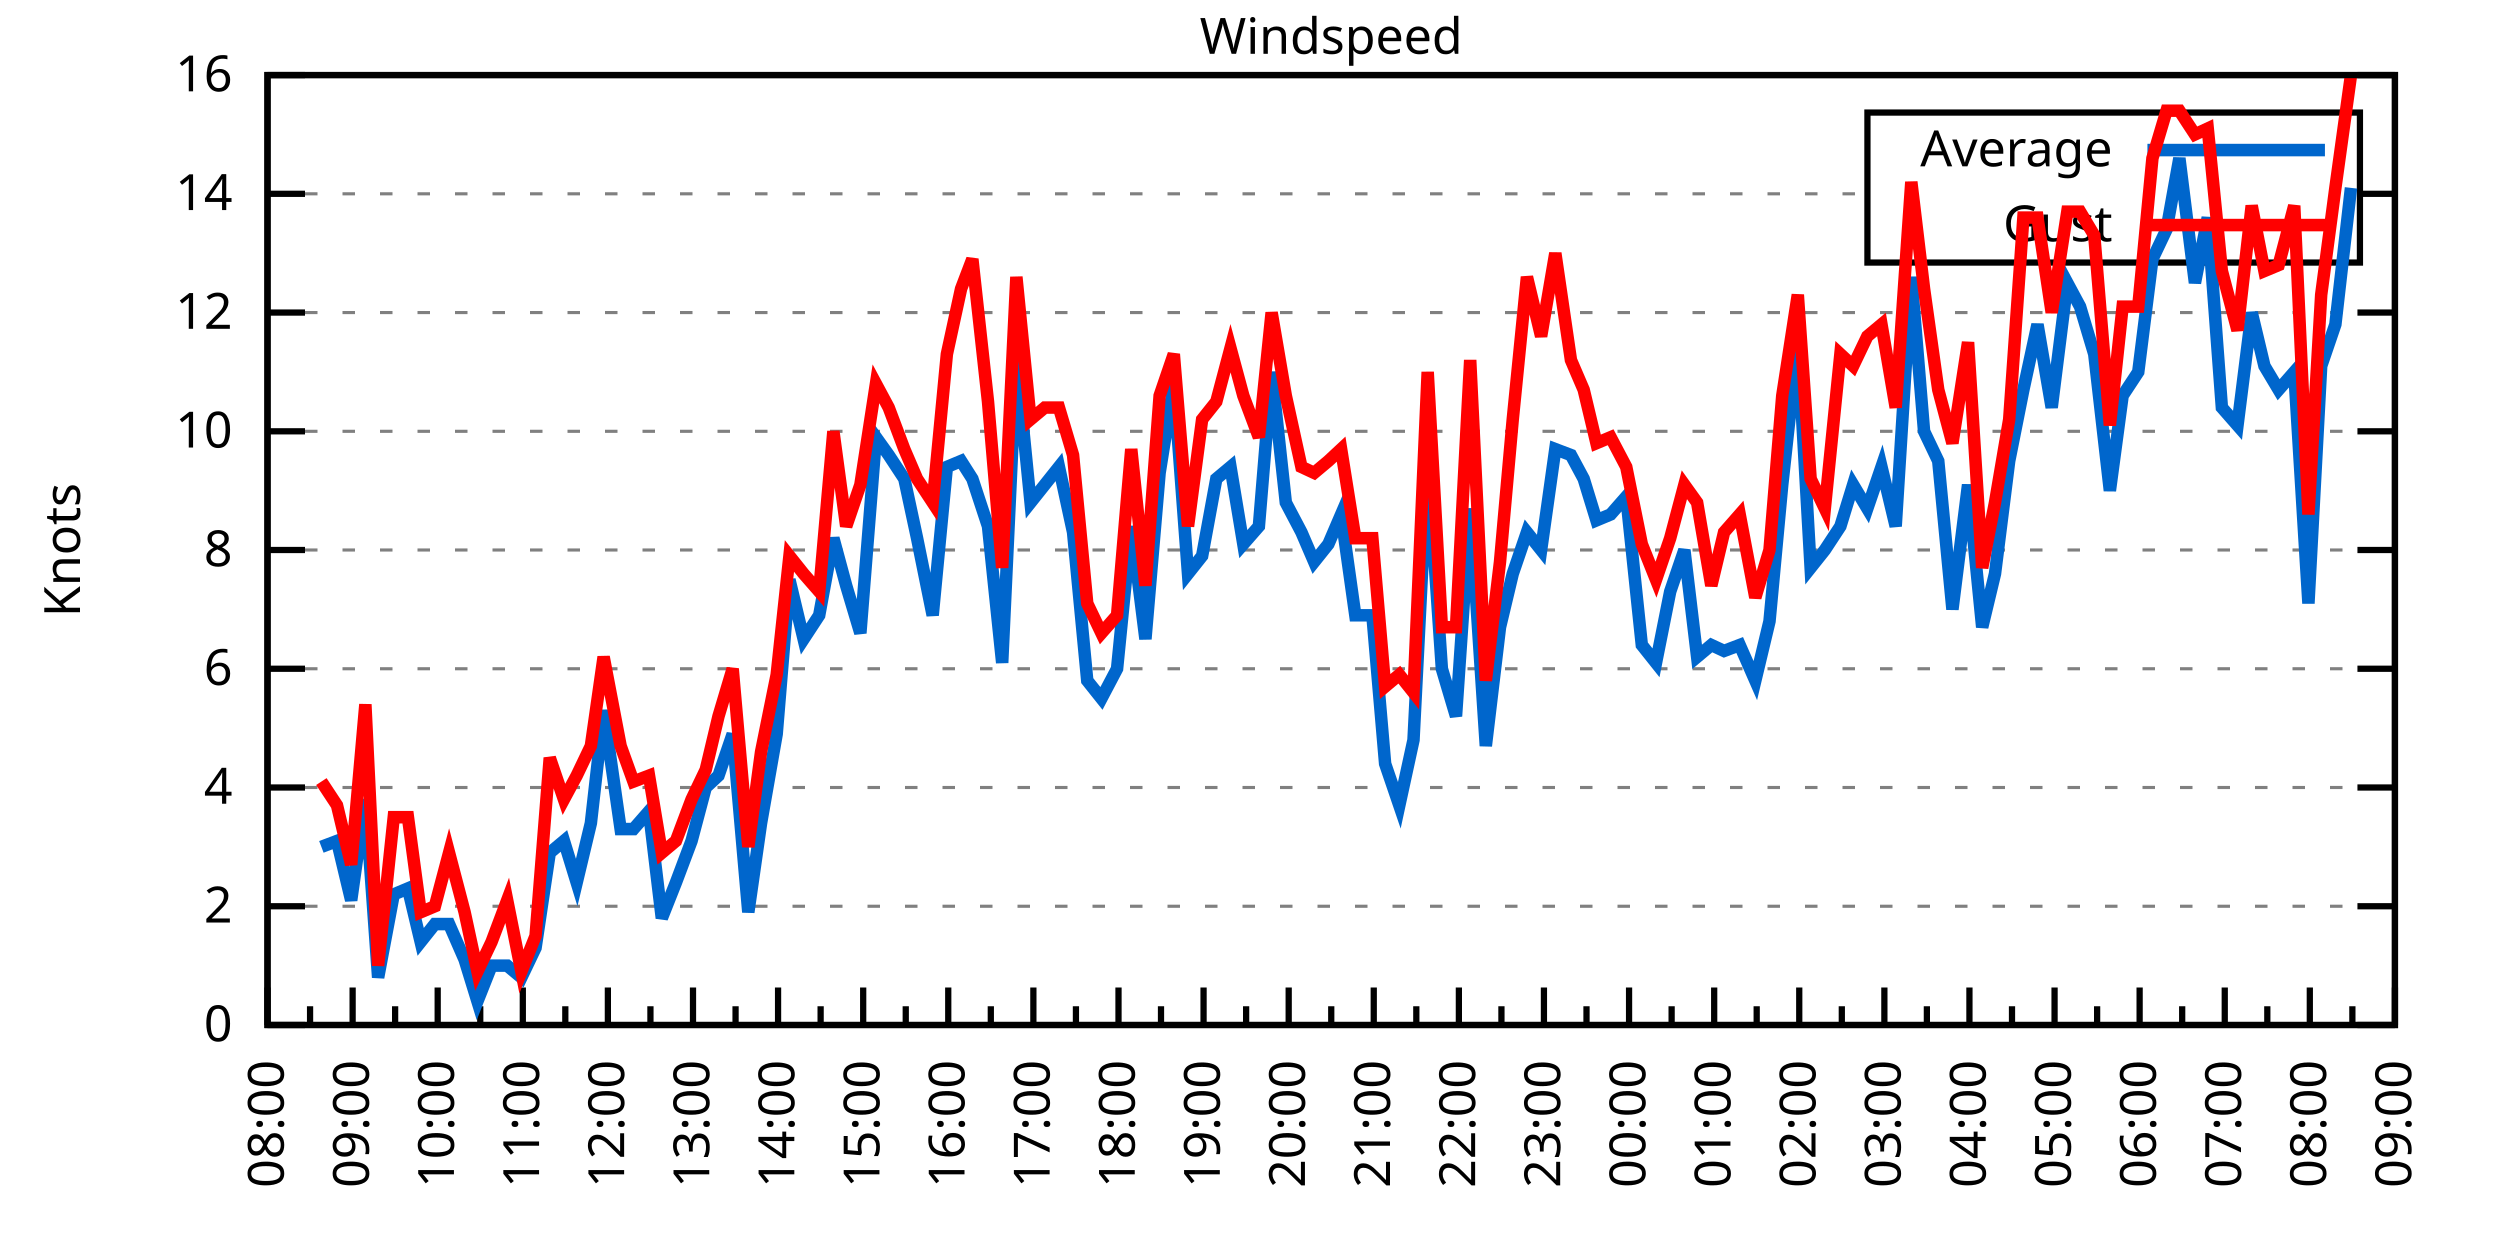
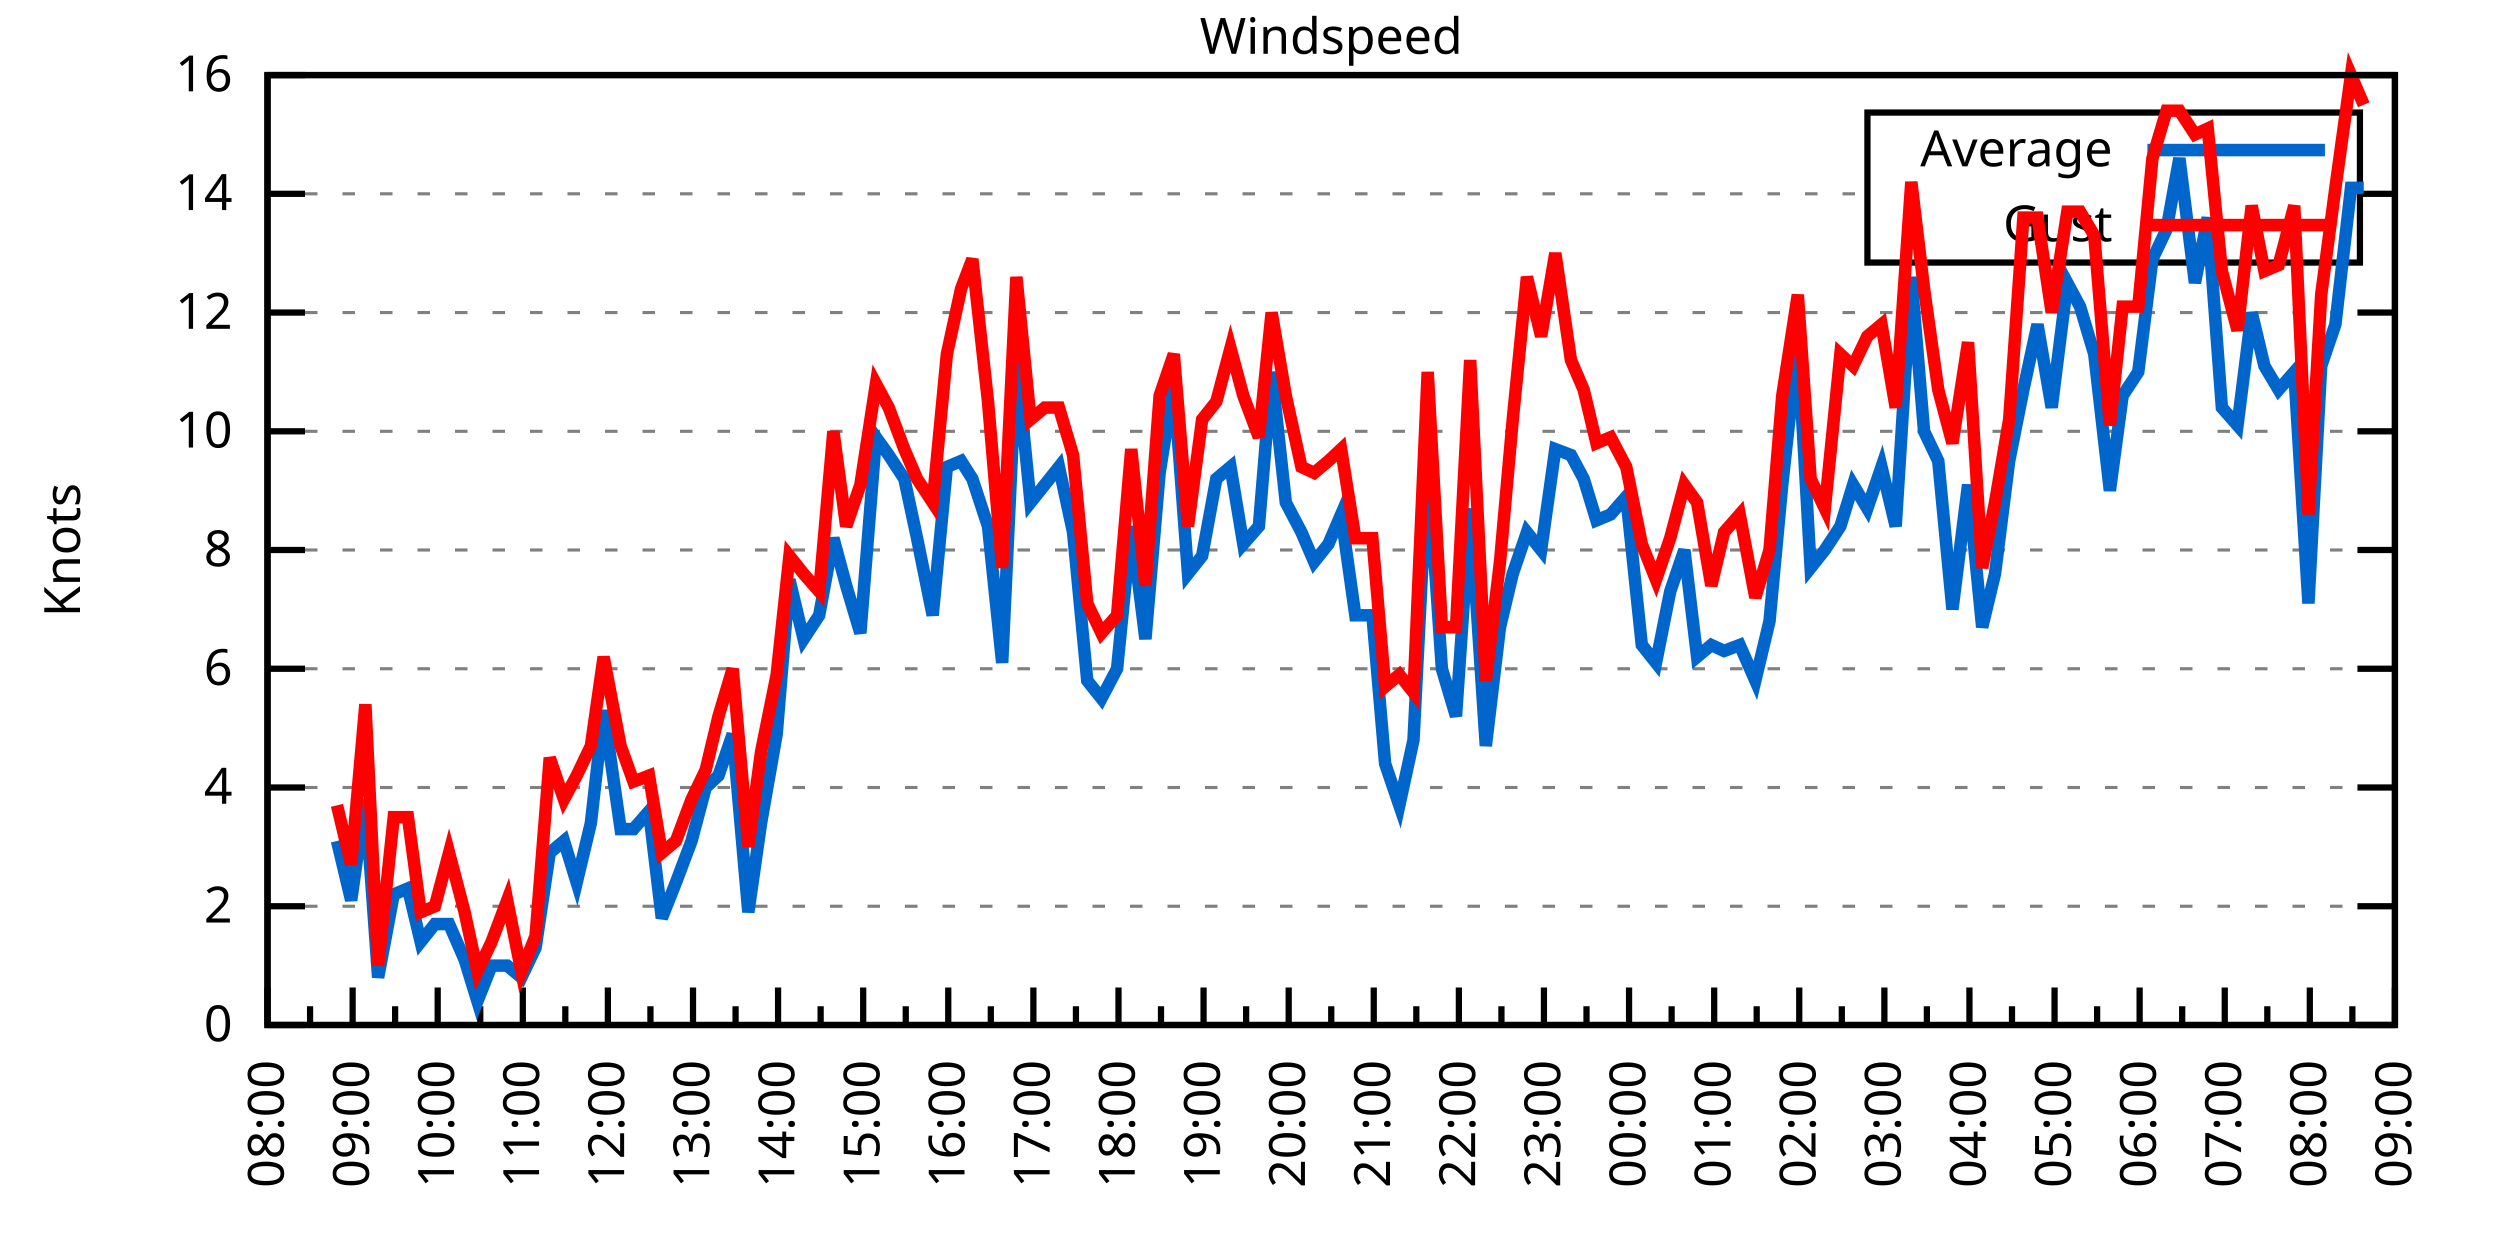
<svg xmlns="http://www.w3.org/2000/svg" xmlns:xlink="http://www.w3.org/1999/xlink" width="400" height="200" viewBox="0 0 400 200">
  <g id="gnuplot_canvas">
    <rect x="0" y="0" width="400" height="200" fill="none" />
    <defs>
      <circle id="gpDot" r="0.5" stroke-width="0.5" stroke="currentColor" />
      <path id="gpPt0" stroke-width="0.333" stroke="currentColor" d="M-1,0 h2 M0,-1 v2" />
      <path id="gpPt1" stroke-width="0.333" stroke="currentColor" d="M-1,-1 L1,1 M1,-1 L-1,1" />
      <path id="gpPt2" stroke-width="0.333" stroke="currentColor" d="M-1,0 L1,0 M0,-1 L0,1 M-1,-1 L1,1 M-1,1 L1,-1" />
      <rect id="gpPt3" stroke-width="0.333" stroke="currentColor" x="-1" y="-1" width="2" height="2" />
      <rect id="gpPt4" stroke-width="0.333" stroke="currentColor" fill="currentColor" x="-1" y="-1" width="2" height="2" />
      <circle id="gpPt5" stroke-width="0.333" stroke="currentColor" cx="0" cy="0" r="1" />
      <use xlink:href="#gpPt5" id="gpPt6" fill="currentColor" stroke="none" />
      <path id="gpPt7" stroke-width="0.333" stroke="currentColor" d="M0,-1.33 L-1.33,0.67 L1.33,0.67 z" />
      <use xlink:href="#gpPt7" id="gpPt8" fill="currentColor" stroke="none" />
      <use xlink:href="#gpPt7" id="gpPt9" stroke="currentColor" transform="rotate(180)" />
      <use xlink:href="#gpPt9" id="gpPt10" fill="currentColor" stroke="none" />
      <use xlink:href="#gpPt3" id="gpPt11" stroke="currentColor" transform="rotate(45)" />
      <use xlink:href="#gpPt11" id="gpPt12" fill="currentColor" stroke="none" />
      <path id="gpPt13" stroke-width="0.333" stroke="currentColor" d="M0,1.330 L1.265,0.411 L0.782,-1.067 L-0.782,-1.076 L-1.265,0.411 z" />
      <use xlink:href="#gpPt13" id="gpPt14" fill="currentColor" stroke="none" />
      <filter id="textbox" filterUnits="objectBoundingBox" x="0" y="0" height="1" width="1">
        <feFlood flood-color="white" flood-opacity="1" result="bgnd" />
        <feComposite in="SourceGraphic" in2="bgnd" operator="atop" />
      </filter>
      <filter id="greybox" filterUnits="objectBoundingBox" x="0" y="0" height="1" width="1">
        <feFlood flood-color="lightgrey" flood-opacity="1" result="grey" />
        <feComposite in="SourceGraphic" in2="grey" operator="atop" />
      </filter>
    </defs>
    <g fill="none" color="white" stroke="currentColor" stroke-width="1.00" stroke-linecap="butt" stroke-linejoin="miter">
</g>
    <g fill="none" color="black" stroke="currentColor" stroke-width="1.00" stroke-linecap="butt" stroke-linejoin="miter">
      <g stroke="none" shape-rendering="crispEdges">
        <polygon fill="rgb(255, 255, 255)" points="42.80,164.00 383.18,164.00 383.18,12.02 42.80,12.02 " />
      </g>
    </g>
    <g fill="none" color="black" stroke="currentColor" stroke-width="1.00" stroke-linecap="butt" stroke-linejoin="miter">
</g>
    <g fill="none" color="black" stroke="black" stroke-width="0.50" stroke-linecap="butt" stroke-linejoin="miter">
</g>
    <g fill="none" color="gray" stroke="currentColor" stroke-width="0.50" stroke-linecap="butt" stroke-linejoin="miter">
      <path stroke="gray" stroke-dasharray="2,4" class="gridline" d="M42.80,164.00 L383.19,164.00  " />
    </g>
    <g fill="none" color="gray" stroke="gray" stroke-width="1.00" stroke-linecap="butt" stroke-linejoin="miter">
</g>
    <g fill="none" color="black" stroke="currentColor" stroke-width="1.00" stroke-linecap="butt" stroke-linejoin="miter">
      <path stroke="black" d="M42.80,164.00 L48.80,164.00 M383.19,164.00 L377.19,164.00  " />
      <g transform="translate(37.20,166.60)" stroke="none" fill="black" font-family="Sans" font-size="8.00" text-anchor="end">
        <text>
          <tspan font-family="Sans"> 0</tspan>
        </text>
      </g>
    </g>
    <g fill="none" color="black" stroke="currentColor" stroke-width="1.00" stroke-linecap="butt" stroke-linejoin="miter">
</g>
    <g fill="none" color="black" stroke="black" stroke-width="0.50" stroke-linecap="butt" stroke-linejoin="miter">
</g>
    <g fill="none" color="gray" stroke="currentColor" stroke-width="0.50" stroke-linecap="butt" stroke-linejoin="miter">
      <path stroke="gray" stroke-dasharray="2,4" class="gridline" d="M42.80,145.00 L383.19,145.00  " />
    </g>
    <g fill="none" color="gray" stroke="gray" stroke-width="1.00" stroke-linecap="butt" stroke-linejoin="miter">
</g>
    <g fill="none" color="black" stroke="currentColor" stroke-width="1.00" stroke-linecap="butt" stroke-linejoin="miter">
      <path stroke="black" d="M42.80,145.00 L48.80,145.00 M383.19,145.00 L377.19,145.00  " />
      <g transform="translate(37.20,147.60)" stroke="none" fill="black" font-family="Sans" font-size="8.00" text-anchor="end">
        <text>
          <tspan font-family="Sans"> 2</tspan>
        </text>
      </g>
    </g>
    <g fill="none" color="black" stroke="currentColor" stroke-width="1.00" stroke-linecap="butt" stroke-linejoin="miter">
</g>
    <g fill="none" color="black" stroke="black" stroke-width="0.50" stroke-linecap="butt" stroke-linejoin="miter">
</g>
    <g fill="none" color="gray" stroke="currentColor" stroke-width="0.50" stroke-linecap="butt" stroke-linejoin="miter">
      <path stroke="gray" stroke-dasharray="2,4" class="gridline" d="M42.80,126.00 L383.19,126.00  " />
    </g>
    <g fill="none" color="gray" stroke="gray" stroke-width="1.00" stroke-linecap="butt" stroke-linejoin="miter">
</g>
    <g fill="none" color="black" stroke="currentColor" stroke-width="1.00" stroke-linecap="butt" stroke-linejoin="miter">
      <path stroke="black" d="M42.80,126.00 L48.80,126.00 M383.19,126.00 L377.19,126.00  " />
      <g transform="translate(37.20,128.60)" stroke="none" fill="black" font-family="Sans" font-size="8.00" text-anchor="end">
        <text>
          <tspan font-family="Sans"> 4</tspan>
        </text>
      </g>
    </g>
    <g fill="none" color="black" stroke="currentColor" stroke-width="1.00" stroke-linecap="butt" stroke-linejoin="miter">
</g>
    <g fill="none" color="black" stroke="black" stroke-width="0.50" stroke-linecap="butt" stroke-linejoin="miter">
</g>
    <g fill="none" color="gray" stroke="currentColor" stroke-width="0.50" stroke-linecap="butt" stroke-linejoin="miter">
      <path stroke="gray" stroke-dasharray="2,4" class="gridline" d="M42.80,107.00 L383.19,107.00  " />
    </g>
    <g fill="none" color="gray" stroke="gray" stroke-width="1.00" stroke-linecap="butt" stroke-linejoin="miter">
</g>
    <g fill="none" color="black" stroke="currentColor" stroke-width="1.00" stroke-linecap="butt" stroke-linejoin="miter">
      <path stroke="black" d="M42.80,107.00 L48.80,107.00 M383.19,107.00 L377.19,107.00  " />
      <g transform="translate(37.20,109.60)" stroke="none" fill="black" font-family="Sans" font-size="8.00" text-anchor="end">
        <text>
          <tspan font-family="Sans"> 6</tspan>
        </text>
      </g>
    </g>
    <g fill="none" color="black" stroke="currentColor" stroke-width="1.00" stroke-linecap="butt" stroke-linejoin="miter">
</g>
    <g fill="none" color="black" stroke="black" stroke-width="0.50" stroke-linecap="butt" stroke-linejoin="miter">
</g>
    <g fill="none" color="gray" stroke="currentColor" stroke-width="0.50" stroke-linecap="butt" stroke-linejoin="miter">
      <path stroke="gray" stroke-dasharray="2,4" class="gridline" d="M42.80,88.00 L383.19,88.00  " />
    </g>
    <g fill="none" color="gray" stroke="gray" stroke-width="1.00" stroke-linecap="butt" stroke-linejoin="miter">
</g>
    <g fill="none" color="black" stroke="currentColor" stroke-width="1.00" stroke-linecap="butt" stroke-linejoin="miter">
      <path stroke="black" d="M42.80,88.00 L48.80,88.00 M383.19,88.00 L377.19,88.00  " />
      <g transform="translate(37.20,90.60)" stroke="none" fill="black" font-family="Sans" font-size="8.00" text-anchor="end">
        <text>
          <tspan font-family="Sans"> 8</tspan>
        </text>
      </g>
    </g>
    <g fill="none" color="black" stroke="currentColor" stroke-width="1.00" stroke-linecap="butt" stroke-linejoin="miter">
</g>
    <g fill="none" color="black" stroke="black" stroke-width="0.50" stroke-linecap="butt" stroke-linejoin="miter">
</g>
    <g fill="none" color="gray" stroke="currentColor" stroke-width="0.50" stroke-linecap="butt" stroke-linejoin="miter">
      <path stroke="gray" stroke-dasharray="2,4" class="gridline" d="M42.80,69.01 L383.19,69.01  " />
    </g>
    <g fill="none" color="gray" stroke="gray" stroke-width="1.00" stroke-linecap="butt" stroke-linejoin="miter">
</g>
    <g fill="none" color="black" stroke="currentColor" stroke-width="1.00" stroke-linecap="butt" stroke-linejoin="miter">
      <path stroke="black" d="M42.80,69.01 L48.80,69.01 M383.19,69.01 L377.19,69.01  " />
      <g transform="translate(37.20,71.61)" stroke="none" fill="black" font-family="Sans" font-size="8.00" text-anchor="end">
        <text>
          <tspan font-family="Sans"> 10</tspan>
        </text>
      </g>
    </g>
    <g fill="none" color="black" stroke="currentColor" stroke-width="1.00" stroke-linecap="butt" stroke-linejoin="miter">
</g>
    <g fill="none" color="black" stroke="black" stroke-width="0.50" stroke-linecap="butt" stroke-linejoin="miter">
</g>
    <g fill="none" color="gray" stroke="currentColor" stroke-width="0.50" stroke-linecap="butt" stroke-linejoin="miter">
      <path stroke="gray" stroke-dasharray="2,4" class="gridline" d="M42.80,50.01 L383.19,50.01  " />
    </g>
    <g fill="none" color="gray" stroke="gray" stroke-width="1.00" stroke-linecap="butt" stroke-linejoin="miter">
</g>
    <g fill="none" color="black" stroke="currentColor" stroke-width="1.00" stroke-linecap="butt" stroke-linejoin="miter">
      <path stroke="black" d="M42.80,50.01 L48.80,50.01 M383.19,50.01 L377.19,50.01  " />
      <g transform="translate(37.20,52.61)" stroke="none" fill="black" font-family="Sans" font-size="8.00" text-anchor="end">
        <text>
          <tspan font-family="Sans"> 12</tspan>
        </text>
      </g>
    </g>
    <g fill="none" color="black" stroke="currentColor" stroke-width="1.00" stroke-linecap="butt" stroke-linejoin="miter">
</g>
    <g fill="none" color="black" stroke="black" stroke-width="0.50" stroke-linecap="butt" stroke-linejoin="miter">
</g>
    <g fill="none" color="gray" stroke="currentColor" stroke-width="0.50" stroke-linecap="butt" stroke-linejoin="miter">
      <path stroke="gray" stroke-dasharray="2,4" class="gridline" d="M42.80,31.01 L298.79,31.01 M377.59,31.01 L383.19,31.01  " />
    </g>
    <g fill="none" color="gray" stroke="gray" stroke-width="1.00" stroke-linecap="butt" stroke-linejoin="miter">
</g>
    <g fill="none" color="black" stroke="currentColor" stroke-width="1.00" stroke-linecap="butt" stroke-linejoin="miter">
      <path stroke="black" d="M42.80,31.01 L48.80,31.01 M383.19,31.01 L377.19,31.01  " />
      <g transform="translate(37.20,33.61)" stroke="none" fill="black" font-family="Sans" font-size="8.00" text-anchor="end">
        <text>
          <tspan font-family="Sans"> 14</tspan>
        </text>
      </g>
    </g>
    <g fill="none" color="black" stroke="currentColor" stroke-width="1.00" stroke-linecap="butt" stroke-linejoin="miter">
</g>
    <g fill="none" color="black" stroke="black" stroke-width="0.50" stroke-linecap="butt" stroke-linejoin="miter">
</g>
    <g fill="none" color="gray" stroke="currentColor" stroke-width="0.50" stroke-linecap="butt" stroke-linejoin="miter">
      <path stroke="gray" stroke-dasharray="2,4" class="gridline" d="M42.80,12.01 L383.19,12.01  " />
    </g>
    <g fill="none" color="gray" stroke="gray" stroke-width="1.00" stroke-linecap="butt" stroke-linejoin="miter">
</g>
    <g fill="none" color="black" stroke="currentColor" stroke-width="1.00" stroke-linecap="butt" stroke-linejoin="miter">
      <path stroke="black" d="M42.80,12.01 L48.80,12.01 M383.19,12.01 L377.19,12.01  " />
      <g transform="translate(37.20,14.61)" stroke="none" fill="black" font-family="Sans" font-size="8.00" text-anchor="end">
        <text>
          <tspan font-family="Sans"> 16</tspan>
        </text>
      </g>
    </g>
    <g fill="none" color="black" stroke="currentColor" stroke-width="1.00" stroke-linecap="butt" stroke-linejoin="miter">
      <path stroke="black" d="M42.80,164.00 L42.80,158.00  " />
      <g transform="translate(45.40,169.60) rotate(270)" stroke="none" fill="black" font-family="Sans" font-size="8.00" text-anchor="end">
        <text>
          <tspan font-family="Sans">08:00</tspan>
        </text>
      </g>
    </g>
    <g fill="none" color="black" stroke="currentColor" stroke-width="1.00" stroke-linecap="butt" stroke-linejoin="miter">
      <path stroke="black" d="M49.61,164.00 L49.61,161.00 M56.42,164.00 L56.42,158.00  " />
      <g transform="translate(59.02,169.60) rotate(270)" stroke="none" fill="black" font-family="Sans" font-size="8.00" text-anchor="end">
        <text>
          <tspan font-family="Sans">09:00</tspan>
        </text>
      </g>
    </g>
    <g fill="none" color="black" stroke="currentColor" stroke-width="1.00" stroke-linecap="butt" stroke-linejoin="miter">
      <path stroke="black" d="M63.22,164.00 L63.22,161.00 M70.03,164.00 L70.03,158.00  " />
      <g transform="translate(72.63,169.60) rotate(270)" stroke="none" fill="black" font-family="Sans" font-size="8.00" text-anchor="end">
        <text>
          <tspan font-family="Sans">10:00</tspan>
        </text>
      </g>
    </g>
    <g fill="none" color="black" stroke="currentColor" stroke-width="1.00" stroke-linecap="butt" stroke-linejoin="miter">
      <path stroke="black" d="M76.84,164.00 L76.84,161.00 M83.65,164.00 L83.65,158.00  " />
      <g transform="translate(86.25,169.60) rotate(270)" stroke="none" fill="black" font-family="Sans" font-size="8.00" text-anchor="end">
        <text>
          <tspan font-family="Sans">11:00</tspan>
        </text>
      </g>
    </g>
    <g fill="none" color="black" stroke="currentColor" stroke-width="1.00" stroke-linecap="butt" stroke-linejoin="miter">
      <path stroke="black" d="M90.45,164.00 L90.45,161.00 M97.26,164.00 L97.26,158.00  " />
      <g transform="translate(99.86,169.60) rotate(270)" stroke="none" fill="black" font-family="Sans" font-size="8.00" text-anchor="end">
        <text>
          <tspan font-family="Sans">12:00</tspan>
        </text>
      </g>
    </g>
    <g fill="none" color="black" stroke="currentColor" stroke-width="1.00" stroke-linecap="butt" stroke-linejoin="miter">
      <path stroke="black" d="M104.07,164.00 L104.07,161.00 M110.88,164.00 L110.88,158.00  " />
      <g transform="translate(113.48,169.60) rotate(270)" stroke="none" fill="black" font-family="Sans" font-size="8.00" text-anchor="end">
        <text>
          <tspan font-family="Sans">13:00</tspan>
        </text>
      </g>
    </g>
    <g fill="none" color="black" stroke="currentColor" stroke-width="1.00" stroke-linecap="butt" stroke-linejoin="miter">
      <path stroke="black" d="M117.69,164.00 L117.69,161.00 M124.49,164.00 L124.49,158.00  " />
      <g transform="translate(127.09,169.60) rotate(270)" stroke="none" fill="black" font-family="Sans" font-size="8.00" text-anchor="end">
        <text>
          <tspan font-family="Sans">14:00</tspan>
        </text>
      </g>
    </g>
    <g fill="none" color="black" stroke="currentColor" stroke-width="1.00" stroke-linecap="butt" stroke-linejoin="miter">
      <path stroke="black" d="M131.30,164.00 L131.30,161.00 M138.11,164.00 L138.11,158.00  " />
      <g transform="translate(140.71,169.60) rotate(270)" stroke="none" fill="black" font-family="Sans" font-size="8.00" text-anchor="end">
        <text>
          <tspan font-family="Sans">15:00</tspan>
        </text>
      </g>
    </g>
    <g fill="none" color="black" stroke="currentColor" stroke-width="1.00" stroke-linecap="butt" stroke-linejoin="miter">
      <path stroke="black" d="M144.92,164.00 L144.92,161.00 M151.72,164.00 L151.72,158.00  " />
      <g transform="translate(154.32,169.60) rotate(270)" stroke="none" fill="black" font-family="Sans" font-size="8.00" text-anchor="end">
        <text>
          <tspan font-family="Sans">16:00</tspan>
        </text>
      </g>
    </g>
    <g fill="none" color="black" stroke="currentColor" stroke-width="1.00" stroke-linecap="butt" stroke-linejoin="miter">
      <path stroke="black" d="M158.53,164.00 L158.53,161.00 M165.34,164.00 L165.34,158.00  " />
      <g transform="translate(167.94,169.60) rotate(270)" stroke="none" fill="black" font-family="Sans" font-size="8.00" text-anchor="end">
        <text>
          <tspan font-family="Sans">17:00</tspan>
        </text>
      </g>
    </g>
    <g fill="none" color="black" stroke="currentColor" stroke-width="1.00" stroke-linecap="butt" stroke-linejoin="miter">
      <path stroke="black" d="M172.15,164.00 L172.15,161.00 M178.96,164.00 L178.96,158.00  " />
      <g transform="translate(181.56,169.60) rotate(270)" stroke="none" fill="black" font-family="Sans" font-size="8.00" text-anchor="end">
        <text>
          <tspan font-family="Sans">18:00</tspan>
        </text>
      </g>
    </g>
    <g fill="none" color="black" stroke="currentColor" stroke-width="1.00" stroke-linecap="butt" stroke-linejoin="miter">
      <path stroke="black" d="M185.76,164.00 L185.76,161.00 M192.57,164.00 L192.57,158.00  " />
      <g transform="translate(195.17,169.60) rotate(270)" stroke="none" fill="black" font-family="Sans" font-size="8.00" text-anchor="end">
        <text>
          <tspan font-family="Sans">19:00</tspan>
        </text>
      </g>
    </g>
    <g fill="none" color="black" stroke="currentColor" stroke-width="1.00" stroke-linecap="butt" stroke-linejoin="miter">
      <path stroke="black" d="M199.38,164.00 L199.38,161.00 M206.19,164.00 L206.19,158.00  " />
      <g transform="translate(208.79,169.60) rotate(270)" stroke="none" fill="black" font-family="Sans" font-size="8.00" text-anchor="end">
        <text>
          <tspan font-family="Sans">20:00</tspan>
        </text>
      </g>
    </g>
    <g fill="none" color="black" stroke="currentColor" stroke-width="1.00" stroke-linecap="butt" stroke-linejoin="miter">
      <path stroke="black" d="M213.00,164.00 L213.00,161.00 M219.80,164.00 L219.80,158.00  " />
      <g transform="translate(222.40,169.60) rotate(270)" stroke="none" fill="black" font-family="Sans" font-size="8.00" text-anchor="end">
        <text>
          <tspan font-family="Sans">21:00</tspan>
        </text>
      </g>
    </g>
    <g fill="none" color="black" stroke="currentColor" stroke-width="1.00" stroke-linecap="butt" stroke-linejoin="miter">
      <path stroke="black" d="M226.61,164.00 L226.61,161.00 M233.42,164.00 L233.42,158.00  " />
      <g transform="translate(236.02,169.60) rotate(270)" stroke="none" fill="black" font-family="Sans" font-size="8.00" text-anchor="end">
        <text>
          <tspan font-family="Sans">22:00</tspan>
        </text>
      </g>
    </g>
    <g fill="none" color="black" stroke="currentColor" stroke-width="1.00" stroke-linecap="butt" stroke-linejoin="miter">
      <path stroke="black" d="M240.23,164.00 L240.23,161.00 M247.03,164.00 L247.03,158.00  " />
      <g transform="translate(249.63,169.60) rotate(270)" stroke="none" fill="black" font-family="Sans" font-size="8.00" text-anchor="end">
        <text>
          <tspan font-family="Sans">23:00</tspan>
        </text>
      </g>
    </g>
    <g fill="none" color="black" stroke="currentColor" stroke-width="1.00" stroke-linecap="butt" stroke-linejoin="miter">
      <path stroke="black" d="M253.84,164.00 L253.84,161.00 M260.65,164.00 L260.65,158.00  " />
      <g transform="translate(263.25,169.60) rotate(270)" stroke="none" fill="black" font-family="Sans" font-size="8.00" text-anchor="end">
        <text>
          <tspan font-family="Sans">00:00</tspan>
        </text>
      </g>
    </g>
    <g fill="none" color="black" stroke="currentColor" stroke-width="1.00" stroke-linecap="butt" stroke-linejoin="miter">
      <path stroke="black" d="M267.46,164.00 L267.46,161.00 M274.27,164.00 L274.27,158.00  " />
      <g transform="translate(276.87,169.60) rotate(270)" stroke="none" fill="black" font-family="Sans" font-size="8.00" text-anchor="end">
        <text>
          <tspan font-family="Sans">01:00</tspan>
        </text>
      </g>
    </g>
    <g fill="none" color="black" stroke="currentColor" stroke-width="1.00" stroke-linecap="butt" stroke-linejoin="miter">
      <path stroke="black" d="M281.07,164.00 L281.07,161.00 M287.88,164.00 L287.88,158.00  " />
      <g transform="translate(290.48,169.60) rotate(270)" stroke="none" fill="black" font-family="Sans" font-size="8.00" text-anchor="end">
        <text>
          <tspan font-family="Sans">02:00</tspan>
        </text>
      </g>
    </g>
    <g fill="none" color="black" stroke="currentColor" stroke-width="1.00" stroke-linecap="butt" stroke-linejoin="miter">
      <path stroke="black" d="M294.69,164.00 L294.69,161.00 M301.50,164.00 L301.50,158.00  " />
      <g transform="translate(304.10,169.60) rotate(270)" stroke="none" fill="black" font-family="Sans" font-size="8.00" text-anchor="end">
        <text>
          <tspan font-family="Sans">03:00</tspan>
        </text>
      </g>
    </g>
    <g fill="none" color="black" stroke="currentColor" stroke-width="1.00" stroke-linecap="butt" stroke-linejoin="miter">
      <path stroke="black" d="M308.30,164.00 L308.30,161.00 M315.11,164.00 L315.11,158.00  " />
      <g transform="translate(317.71,169.60) rotate(270)" stroke="none" fill="black" font-family="Sans" font-size="8.00" text-anchor="end">
        <text>
          <tspan font-family="Sans">04:00</tspan>
        </text>
      </g>
    </g>
    <g fill="none" color="black" stroke="currentColor" stroke-width="1.00" stroke-linecap="butt" stroke-linejoin="miter">
      <path stroke="black" d="M321.92,164.00 L321.92,161.00 M328.73,164.00 L328.73,158.00  " />
      <g transform="translate(331.33,169.60) rotate(270)" stroke="none" fill="black" font-family="Sans" font-size="8.00" text-anchor="end">
        <text>
          <tspan font-family="Sans">05:00</tspan>
        </text>
      </g>
    </g>
    <g fill="none" color="black" stroke="currentColor" stroke-width="1.00" stroke-linecap="butt" stroke-linejoin="miter">
      <path stroke="black" d="M335.54,164.00 L335.54,161.00 M342.34,164.00 L342.34,158.00  " />
      <g transform="translate(344.94,169.60) rotate(270)" stroke="none" fill="black" font-family="Sans" font-size="8.00" text-anchor="end">
        <text>
          <tspan font-family="Sans">06:00</tspan>
        </text>
      </g>
    </g>
    <g fill="none" color="black" stroke="currentColor" stroke-width="1.00" stroke-linecap="butt" stroke-linejoin="miter">
      <path stroke="black" d="M349.15,164.00 L349.15,161.00 M355.96,164.00 L355.96,158.00  " />
      <g transform="translate(358.56,169.60) rotate(270)" stroke="none" fill="black" font-family="Sans" font-size="8.00" text-anchor="end">
        <text>
          <tspan font-family="Sans">07:00</tspan>
        </text>
      </g>
    </g>
    <g fill="none" color="black" stroke="currentColor" stroke-width="1.00" stroke-linecap="butt" stroke-linejoin="miter">
      <path stroke="black" d="M362.77,164.00 L362.77,161.00 M369.57,164.00 L369.57,158.00  " />
      <g transform="translate(372.17,169.60) rotate(270)" stroke="none" fill="black" font-family="Sans" font-size="8.00" text-anchor="end">
        <text>
          <tspan font-family="Sans">08:00</tspan>
        </text>
      </g>
    </g>
    <g fill="none" color="black" stroke="currentColor" stroke-width="1.00" stroke-linecap="butt" stroke-linejoin="miter">
      <path stroke="black" d="M376.38,164.00 L376.38,161.00 M383.19,164.00 L383.19,158.00  " />
      <g transform="translate(385.79,169.60) rotate(270)" stroke="none" fill="black" font-family="Sans" font-size="8.00" text-anchor="end">
        <text>
          <tspan font-family="Sans">09:00</tspan>
        </text>
      </g>
    </g>
    <g fill="none" color="black" stroke="currentColor" stroke-width="1.00" stroke-linecap="butt" stroke-linejoin="miter">
</g>
    <g fill="none" color="black" stroke="currentColor" stroke-width="1.00" stroke-linecap="butt" stroke-linejoin="miter">
      <path stroke="black" d="M42.80,12.01 L42.80,164.00 L383.19,164.00 L383.19,12.01 L42.80,12.01 Z  " />
    </g>
    <g fill="none" color="black" stroke="currentColor" stroke-width="1.00" stroke-linecap="butt" stroke-linejoin="miter">
      <g transform="translate(12.80,88.01) rotate(270)" stroke="none" fill="black" font-family="Sans" font-size="8.00" text-anchor="middle">
        <text>
          <tspan font-family="Sans">Knots</tspan>
        </text>
      </g>
    </g>
    <g fill="none" color="black" stroke="currentColor" stroke-width="1.00" stroke-linecap="butt" stroke-linejoin="miter">
</g>
    <g fill="none" color="black" stroke="currentColor" stroke-width="1.00" stroke-linecap="butt" stroke-linejoin="miter">
      <path stroke="black" d="M298.79,42.01 L298.79,18.01 L377.59,18.01 L377.59,42.01 L298.79,42.01 Z  " />
    </g>
    <g id="Windspeed_plot_1">
      <g fill="none" color="white" stroke="black" stroke-width="2.00" stroke-linecap="butt" stroke-linejoin="miter">
</g>
      <g fill="none" color="black" stroke="currentColor" stroke-width="2.00" stroke-linecap="butt" stroke-linejoin="miter">
        <g transform="translate(337.99,26.61)" stroke="none" fill="black" font-family="Sans" font-size="8.00" text-anchor="end">
          <text>
            <tspan font-family="Sans">Average</tspan>
          </text>
        </g>
      </g>
      <g fill="none" color="black" stroke="currentColor" stroke-width="2.00" stroke-linecap="butt" stroke-linejoin="miter">
-         <path stroke="rgb(  0, 102, 204)" d="M343.59,24.01 L371.99,24.01 M51.42,135.50 L53.92,134.55 L56.19,144.05 L58.46,127.90 L60.50,156.40 L63.00,143.10   L65.27,142.15 L67.31,150.70 L69.58,147.85 L71.85,147.85 L74.34,153.55 L76.39,160.20 L78.65,154.50 L81.15,154.50   L83.42,156.40 L85.69,151.65 L87.96,136.45 L90.23,134.55 L92.27,141.20 L94.54,131.70 L96.58,113.65 L99.30,132.65   L101.35,132.65 L103.84,129.80 L105.89,146.90 L108.15,141.20 L110.65,134.55 L112.92,126.00 L114.96,124.10 L117.23,117.45   L119.73,145.95 L121.77,131.70 L124.27,117.45 L126.31,92.75 L128.58,102.25 L131.07,98.45 L133.34,86.11 L135.39,93.70   L137.66,101.30 L140.15,69.96 L142.19,72.81 L144.69,76.61 L146.73,86.11 L149.23,98.45 L151.50,74.71 L153.77,73.76   L155.58,76.61 L158.08,84.21 L160.35,106.05 L162.62,57.61 L164.89,80.41 L167.16,77.56 L169.43,74.71 L171.69,85.16   L173.96,108.90 L176.23,111.75 L178.73,107.00 L181.00,84.21 L183.27,102.25 L185.54,75.66 L187.81,61.41 L190.08,91.80   L192.34,88.95 L194.61,76.61 L196.88,74.71 L198.93,87.06 L201.42,84.21 L203.46,59.51 L205.73,80.41 L208.23,85.16   L210.27,89.90 L212.54,87.06 L214.58,82.31 L216.85,98.45 L219.58,98.45 L221.62,122.20 L223.89,128.85 L226.16,118.40   L228.43,73.76 L230.70,107.00 L232.96,114.60 L235.23,81.36 L237.73,119.35 L240.00,100.35 L242.04,91.80 L244.31,85.16   L246.58,88.00 L248.85,71.86 L251.35,72.81 L253.39,76.61 L255.43,83.26 L257.70,82.31 L260.20,79.46 L262.69,103.20   L264.96,106.05 L267.23,94.65 L269.50,88.00 L271.54,105.10 L273.81,103.20 L275.85,104.15 L278.35,103.20 L280.85,108.90   L283.12,99.40 L285.16,77.56 L287.65,54.76 L289.70,90.85 L291.97,88.00 L294.46,84.21 L296.50,77.56 L298.77,81.36   L301.04,74.71 L303.31,84.21 L305.81,44.31 L307.85,69.01 L310.12,73.76 L312.39,97.50 L314.89,77.56 L317.15,100.35   L319.20,91.80 L321.47,73.76 L323.74,62.36 L326.00,51.91 L328.27,65.21 L330.77,45.26 L332.81,49.06 L335.08,56.66   L337.58,78.51 L339.62,63.31 L342.12,59.51 L344.39,41.46 L346.65,36.71 L348.70,25.31 L351.19,45.26 L353.24,34.81   L355.50,65.21 L358.00,68.06 L360.27,50.01 L362.31,58.56 L364.58,62.36 L367.08,59.51 L369.35,96.55 L371.39,58.56   L373.66,51.91 L376.16,30.06  " />
+         <path stroke="rgb(  0, 102, 204)" d="M343.59,24.01 L371.99,24.01 M53.92,134.55 L56.19,144.05 L58.46,127.90 L60.50,156.40 L63.00,143.10 L65.27,142.15   L67.31,150.70 L69.58,147.85 L71.85,147.85 L74.34,153.55 L76.39,160.20 L78.65,154.50 L81.15,154.50 L83.42,156.40   L85.69,151.65 L87.96,136.45 L90.23,134.55 L92.27,141.20 L94.54,131.70 L96.58,113.65 L99.30,132.65 L101.35,132.65   L103.84,129.80 L105.89,146.90 L108.15,141.20 L110.65,134.55 L112.92,126.00 L114.96,124.10 L117.23,117.45 L119.73,145.95   L121.77,131.70 L124.27,117.45 L126.31,92.75 L128.58,102.25 L131.07,98.45 L133.34,86.11 L135.39,93.70 L137.66,101.30   L140.15,69.96 L142.19,72.81 L144.69,76.61 L146.73,86.11 L149.23,98.45 L151.50,74.71 L153.77,73.76 L155.58,76.61   L158.08,84.21 L160.35,106.05 L162.62,57.61 L164.89,80.41 L167.16,77.56 L169.43,74.71 L171.69,85.16 L173.96,108.90   L176.23,111.75 L178.73,107.00 L181.00,84.21 L183.27,102.25 L185.54,75.66 L187.81,61.41 L190.08,91.80 L192.34,88.95   L194.61,76.61 L196.88,74.71 L198.93,87.06 L201.42,84.21 L203.46,59.51 L205.73,80.41 L208.23,85.16 L210.27,89.90   L212.54,87.06 L214.58,82.31 L216.85,98.45 L219.58,98.45 L221.62,122.20 L223.89,128.85 L226.16,118.40 L228.43,73.76   L230.70,107.00 L232.96,114.60 L235.23,81.36 L237.73,119.35 L240.00,100.35 L242.04,91.80 L244.31,85.16 L246.58,88.00   L248.85,71.86 L251.35,72.81 L253.39,76.61 L255.43,83.26 L257.70,82.31 L260.20,79.46 L262.69,103.20 L264.96,106.05   L267.23,94.65 L269.50,88.00 L271.54,105.10 L273.81,103.20 L275.85,104.15 L278.35,103.20 L280.85,108.90 L283.12,99.40   L285.16,77.56 L287.65,54.76 L289.70,90.85 L291.97,88.00 L294.46,84.21 L296.50,77.56 L298.77,81.36 L301.04,74.71   L303.31,84.21 L305.81,44.31 L307.85,69.01 L310.12,73.76 L312.39,97.50 L314.89,77.56 L317.15,100.35 L319.20,91.80   L321.47,73.76 L323.74,62.36 L326.00,51.91 L328.27,65.21 L330.77,45.26 L332.81,49.06 L335.08,56.66 L337.58,78.51   L339.62,63.31 L342.12,59.51 L344.39,41.46 L346.65,36.71 L348.70,25.31 L351.19,45.26 L353.24,34.81 L355.50,65.21   L358.00,68.06 L360.27,50.01 L362.31,58.56 L364.58,62.36 L367.08,59.51 L369.35,96.55 L371.39,58.56 L373.66,51.91   L376.16,30.06 L378.20,30.06  " />
      </g>
    </g>
    <g id="Windspeed_plot_2">
      <g fill="none" color="black" stroke="currentColor" stroke-width="2.00" stroke-linecap="butt" stroke-linejoin="miter">
        <g transform="translate(337.99,38.61)" stroke="none" fill="black" font-family="Sans" font-size="8.00" text-anchor="end">
          <text>
            <tspan font-family="Sans">Gust</tspan>
          </text>
        </g>
      </g>
      <g fill="none" color="black" stroke="currentColor" stroke-width="2.00" stroke-linecap="butt" stroke-linejoin="miter">
-         <path stroke="rgb(255,   0,   0)" d="M343.59,36.01 L371.99,36.01 M51.42,125.05 L53.92,128.85 L56.19,138.35 L58.46,112.70 L60.50,154.50 L63.00,130.75   L65.27,130.75 L67.31,145.95 L69.58,145.00 L71.85,136.45 L74.34,145.95 L76.39,155.45 L78.65,150.70 L81.15,144.05   L83.42,155.45 L85.69,149.75 L87.96,121.25 L90.23,127.90 L92.27,124.10 L94.54,119.35 L96.58,105.10 L99.30,119.35   L101.35,125.05 L103.84,124.10 L105.89,136.45 L108.15,134.55 L110.65,127.90 L112.92,123.15 L114.96,114.60 L117.23,107.00   L119.73,135.50 L121.77,120.30 L124.27,107.95 L126.31,88.95 L128.58,91.80 L131.07,94.65 L133.34,69.01 L135.39,84.21   L137.66,77.56 L140.15,61.41 L142.19,65.21 L144.69,71.86 L146.73,76.61 L149.23,80.41 L151.50,56.66 L153.77,46.21   L155.58,41.46 L158.08,64.26 L160.35,90.85 L162.62,44.31 L164.89,67.11 L167.16,65.21 L169.43,65.21 L171.69,72.81   L173.96,96.55 L176.23,101.30 L178.73,98.45 L181.00,71.86 L183.27,93.70 L185.54,63.31 L187.81,56.66 L190.08,84.21   L192.34,67.11 L194.61,64.26 L196.88,55.71 L198.93,63.31 L201.42,69.96 L203.46,50.01 L205.73,63.31 L208.23,74.71   L210.27,75.66 L212.54,73.76 L214.58,71.86 L216.85,86.11 L219.58,86.11 L221.62,109.85 L223.89,107.95 L226.16,110.80   L228.43,59.51 L230.70,100.35 L232.96,100.35 L235.23,57.61 L237.73,108.90 L240.00,89.90 L242.04,67.11 L244.31,44.31   L246.58,53.81 L248.85,40.51 L251.35,57.61 L253.39,62.36 L255.43,70.91 L257.70,69.96 L260.20,74.71 L262.69,87.06   L264.96,92.75 L267.23,86.11 L269.50,77.56 L271.54,80.41 L273.81,93.70 L275.85,85.16 L278.35,82.31 L280.85,95.60   L283.12,88.00 L285.16,63.31 L287.65,47.16 L289.70,76.61 L291.97,81.36 L294.46,56.66 L296.50,58.56 L298.77,53.81   L301.04,51.91 L303.31,65.21 L305.81,29.11 L307.85,46.21 L310.12,62.36 L312.39,70.91 L314.89,54.76 L317.15,90.85   L319.20,80.41 L321.47,67.11 L323.74,34.81 L326.00,34.81 L328.27,50.01 L330.77,33.86 L332.81,33.86 L335.08,37.66   L337.58,68.06 L339.62,49.06 L342.12,49.06 L344.39,25.31 L346.65,17.71 L348.70,17.71 L351.19,21.51 L353.24,20.56   L355.50,43.36 L358.00,52.86 L360.27,32.91 L362.31,43.36 L364.58,42.41 L367.08,32.91 L369.35,82.31 L371.39,47.16   L373.66,30.06 L376.16,12.01  " />
+         <path stroke="rgb(255,   0,   0)" d="M343.59,36.01 L371.99,36.01 M53.92,128.85 L56.19,138.35 L58.46,112.70 L60.50,154.50 L63.00,130.75 L65.27,130.75   L67.31,145.95 L69.58,145.00 L71.85,136.45 L74.34,145.95 L76.39,155.45 L78.65,150.70 L81.15,144.05 L83.42,155.45   L85.69,149.75 L87.96,121.25 L90.23,127.90 L92.27,124.10 L94.54,119.35 L96.58,105.10 L99.30,119.35 L101.35,125.05   L103.84,124.10 L105.89,136.45 L108.15,134.55 L110.65,127.90 L112.92,123.15 L114.96,114.60 L117.23,107.00 L119.73,135.50   L121.77,120.30 L124.27,107.95 L126.31,88.95 L128.58,91.80 L131.07,94.65 L133.34,69.01 L135.39,84.21 L137.66,77.56   L140.15,61.41 L142.19,65.21 L144.69,71.86 L146.73,76.61 L149.23,80.41 L151.50,56.66 L153.77,46.21 L155.58,41.46   L158.08,64.26 L160.35,90.85 L162.62,44.31 L164.89,67.11 L167.16,65.21 L169.43,65.21 L171.69,72.81 L173.96,96.55   L176.23,101.30 L178.73,98.45 L181.00,71.86 L183.27,93.70 L185.54,63.31 L187.81,56.66 L190.08,84.21 L192.34,67.11   L194.61,64.26 L196.88,55.71 L198.93,63.31 L201.42,69.96 L203.46,50.01 L205.73,63.31 L208.23,74.71 L210.27,75.66   L212.54,73.76 L214.58,71.86 L216.85,86.11 L219.58,86.11 L221.62,109.85 L223.89,107.95 L226.16,110.80 L228.43,59.51   L230.70,100.35 L232.96,100.35 L235.23,57.61 L237.73,108.90 L240.00,89.90 L242.04,67.11 L244.31,44.31 L246.58,53.81   L248.85,40.51 L251.35,57.61 L253.39,62.36 L255.43,70.91 L257.70,69.96 L260.20,74.71 L262.69,87.06 L264.96,92.75   L267.23,86.11 L269.50,77.56 L271.54,80.41 L273.81,93.70 L275.85,85.16 L278.35,82.31 L280.85,95.60 L283.12,88.00   L285.16,63.31 L287.65,47.16 L289.70,76.61 L291.97,81.36 L294.46,56.66 L296.50,58.56 L298.77,53.81 L301.04,51.91   L303.31,65.21 L305.81,29.11 L307.85,46.21 L310.12,62.36 L312.39,70.91 L314.89,54.76 L317.15,90.85 L319.20,80.41   L321.47,67.11 L323.74,34.81 L326.00,34.81 L328.27,50.01 L330.77,33.86 L332.81,33.86 L335.08,37.66 L337.58,68.06   L339.62,49.06 L342.12,49.06 L344.39,25.31 L346.65,17.71 L348.70,17.71 L351.19,21.51 L353.24,20.56 L355.50,43.36   L358.00,52.86 L360.27,32.91 L362.31,43.36 L364.58,42.41 L367.08,32.91 L369.35,82.31 L371.39,47.16 L373.66,30.06   L376.16,12.01 L378.20,16.76  " />
      </g>
    </g>
    <g fill="none" color="black" stroke="currentColor" stroke-width="2.00" stroke-linecap="butt" stroke-linejoin="miter">
</g>
    <g fill="none" color="black" stroke="black" stroke-width="1.00" stroke-linecap="butt" stroke-linejoin="miter">
</g>
    <g fill="none" color="black" stroke="currentColor" stroke-width="1.00" stroke-linecap="butt" stroke-linejoin="miter">
      <path stroke="black" d="M42.80,12.01 L42.80,164.00 L383.19,164.00 L383.19,12.01 L42.80,12.01 Z  " />
    </g>
    <g fill="none" color="black" stroke="currentColor" stroke-width="1.00" stroke-linecap="butt" stroke-linejoin="miter">
      <g transform="translate(212.99,8.61)" stroke="none" fill="black" font-family="Sans" font-size="8.00" text-anchor="middle">
        <text>
          <tspan font-family="Sans">Windspeed</tspan>
        </text>
      </g>
    </g>
    <g fill="none" color="black" stroke="currentColor" stroke-width="1.00" stroke-linecap="butt" stroke-linejoin="miter">
</g>
  </g>
</svg>
